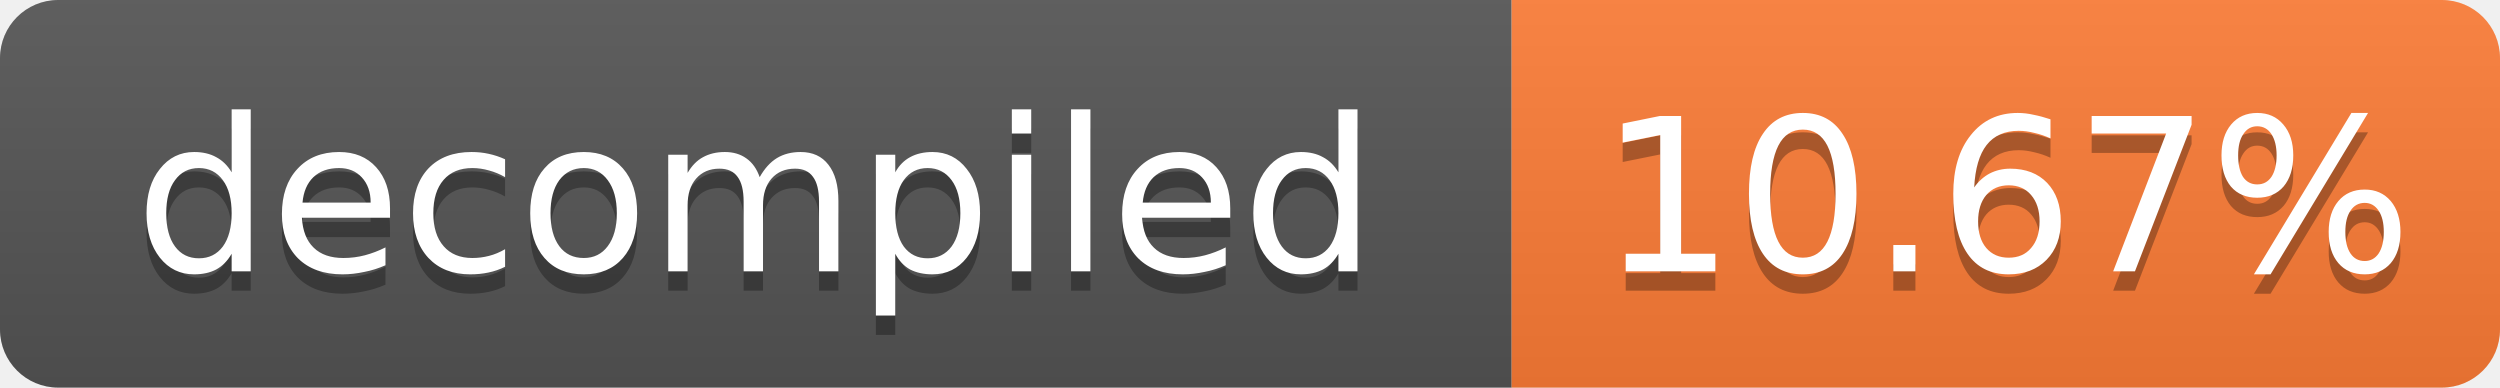
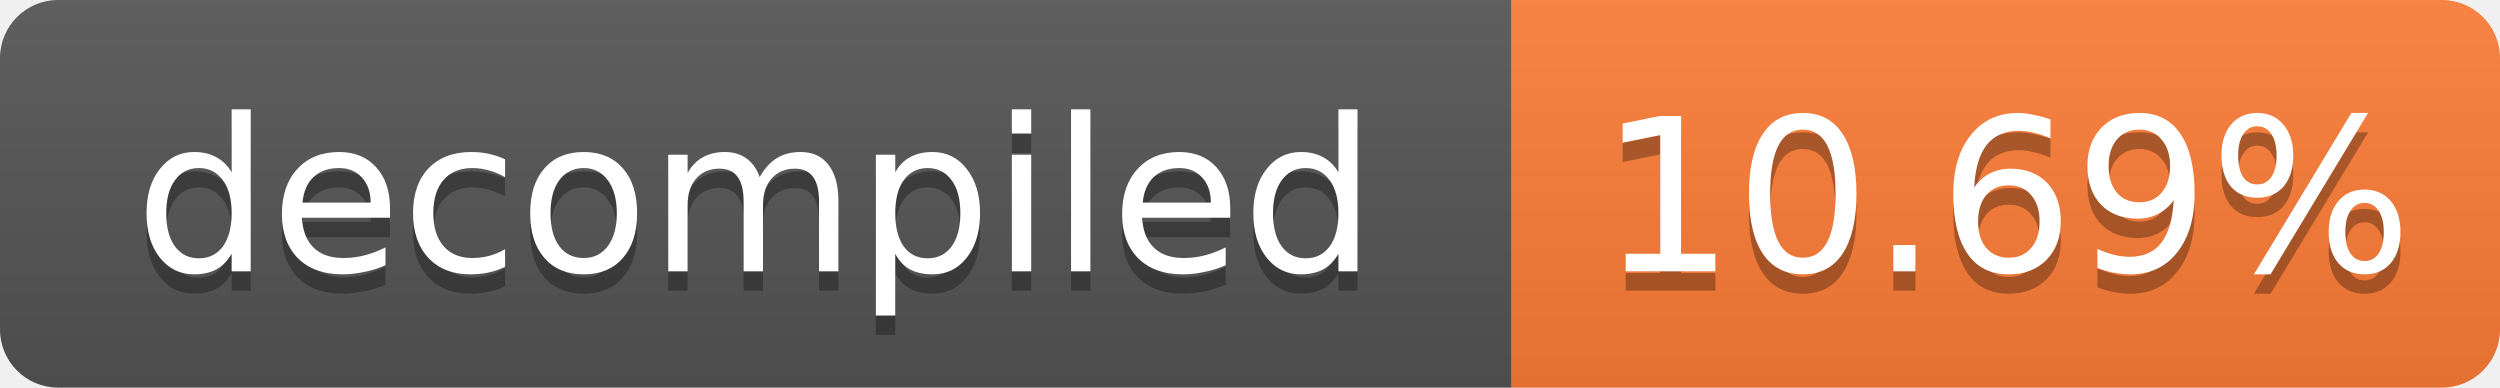
- <svg xmlns="http://www.w3.org/2000/svg" width="129" height="20" role="img" aria-label="decompiled: 10.67%">
+ <svg xmlns="http://www.w3.org/2000/svg" width="129" height="20" role="img" aria-label="decompiled: 10.69%">
  <linearGradient id="s" x2="0" y2="100%">
    <stop offset="0" stop-color="#bbb" stop-opacity=".1" />
    <stop offset="1" stop-opacity=".1" />
  </linearGradient>
  <clipPath id="r">
    <rect width="129" height="20" rx="3" fill="#fff" />
  </clipPath>
  <g clip-path="url(#r)">
    <rect width="78" height="20" fill="#555" />
    <rect x="78" width="51" height="20" fill="#fe7d37" />
    <rect width="129" height="20" fill="url(#s)" />
  </g>
  <g fill="#fff" text-anchor="middle" font-family="Verdana,Geneva,DejaVu Sans,sans-serif" font-size="11">
    <text x="39.0" y="15" fill="#010101" fill-opacity=".3">decompiled</text>
    <text x="39.0" y="14">decompiled</text>
-     <text x="103.5" y="15" fill="#010101" fill-opacity=".3">10.67%</text>
-     <text x="103.5" y="14">10.67%</text>
+     <text x="103.5" y="15" fill="#010101" fill-opacity=".3">10.69%</text>
+     <text x="103.5" y="14">10.69%</text>
  </g>
</svg>
